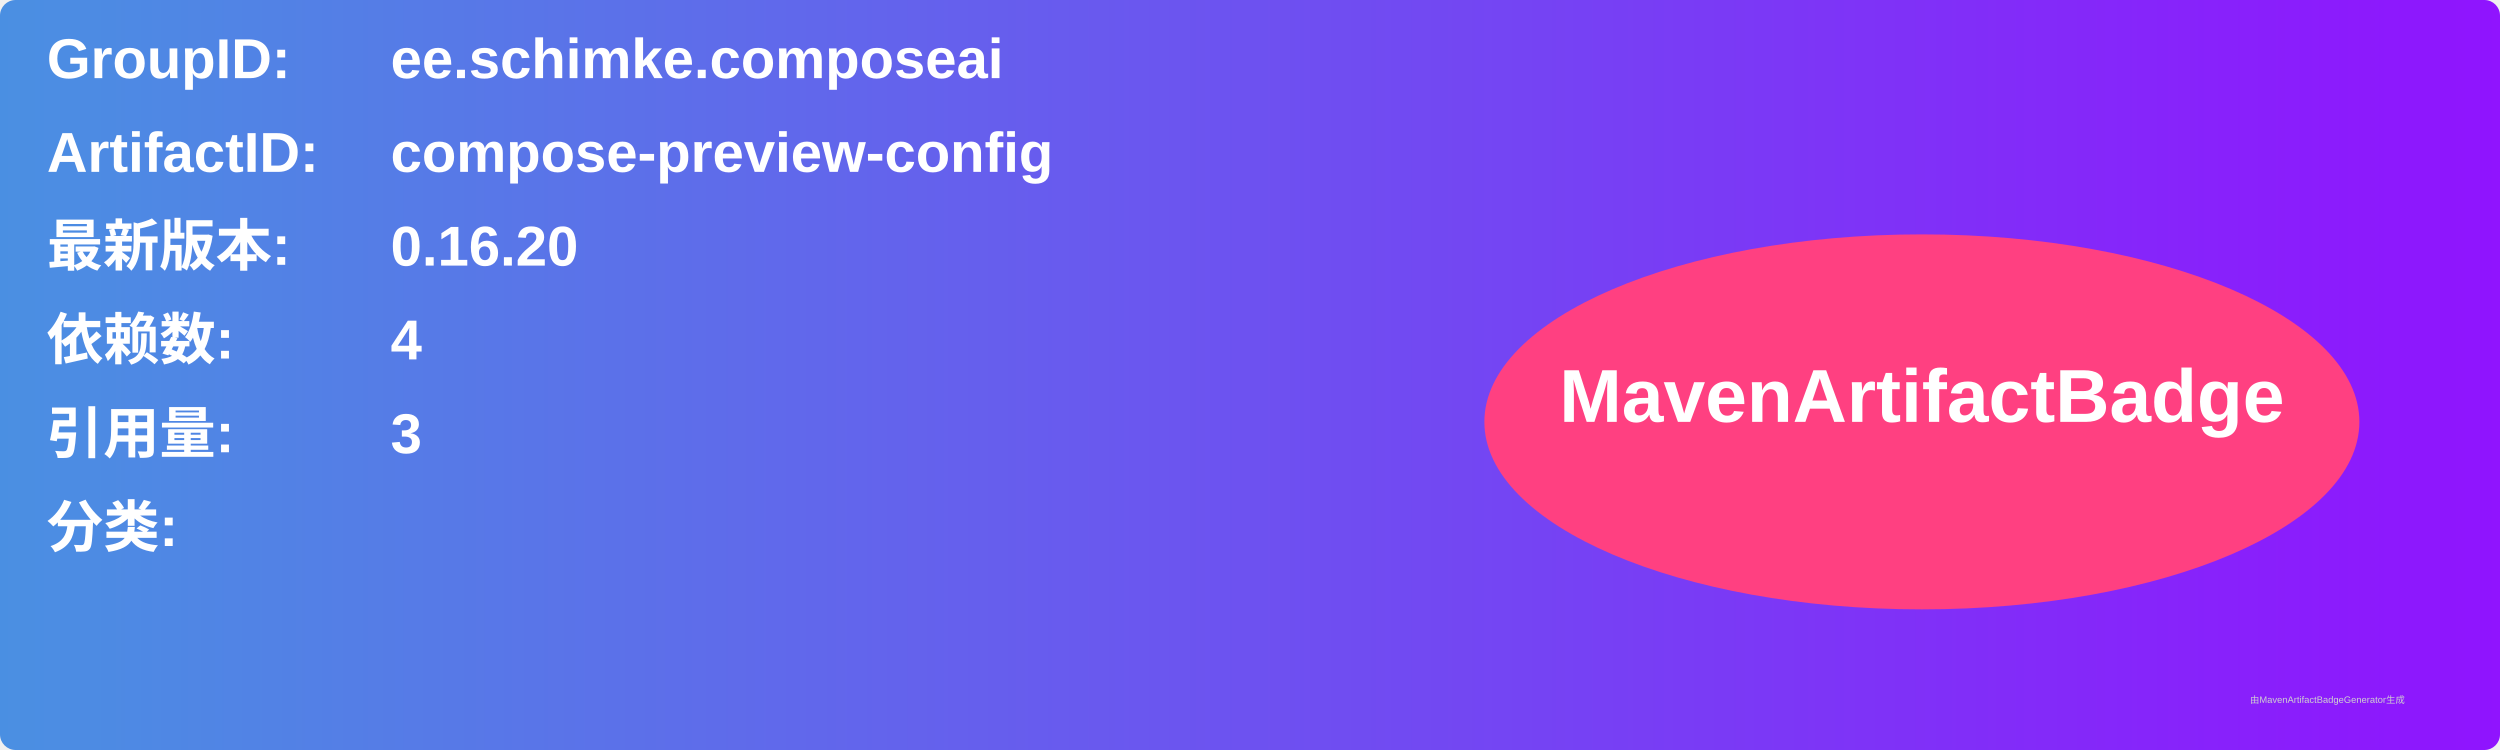
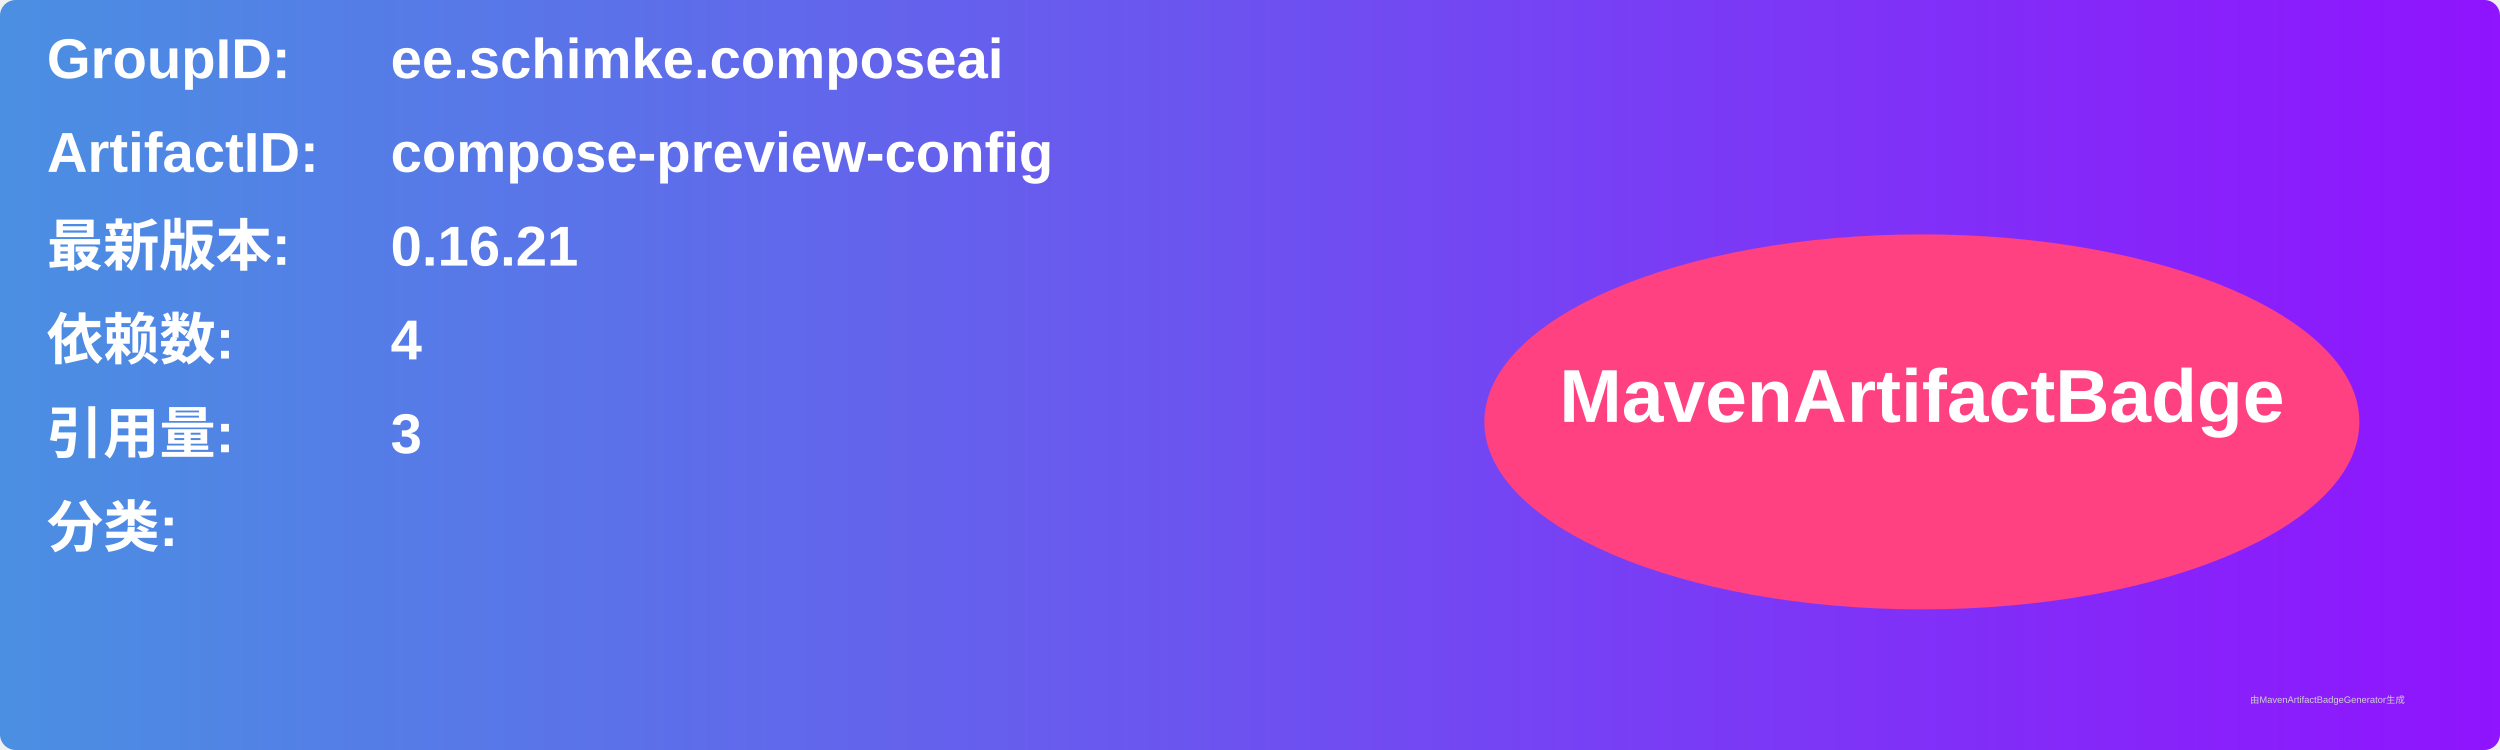
<svg xmlns="http://www.w3.org/2000/svg" width="800" height="240" viewBox="0 0 800 240">
  <linearGradient id="grad" x1="0%" y1="0%" x2="100%" y2="0%">
    <stop offset="0%" stop-color="#4a90e2" />
    <stop offset="100%" stop-color="#9013fe" />
  </linearGradient>
  <rect width="100%" height="100%" rx="5" ry="5" fill="url(#grad)" />
  <g transform="translate(15, 15)">
    <text x="0" y="10" font-family="Arial" font-size="18" fill="white" font-weight="bold" width="260">GroupID:</text>
    <text x="110" y="10" font-family="Arial" font-size="18" fill="white" font-weight="bold" width="460">ee.schimke.composeai</text>
    <text x="0" y="40" font-family="Arial" font-size="18" fill="white" font-weight="bold" width="260">ArtifactID:</text>
    <text x="110" y="40" font-family="Arial" font-size="18" fill="white" font-weight="bold" width="460">compose-preview-config</text>
    <text x="0" y="70" font-family="Arial" font-size="18" fill="white" font-weight="bold">最新版本:</text>
    <text x="110" y="70" font-family="Arial" font-size="18" fill="white" font-weight="bold">
-       <tspan font-weight="bold">0.16.20</tspan>
+       <tspan font-weight="bold">0.16.21</tspan>
    </text>
    <text x="0" y="100" font-family="Arial" font-size="18" fill="white" font-weight="bold">依赖数: </text>
    <text x="110" y="100" font-family="Arial" font-size="18" fill="white">
      <tspan font-weight="bold">4</tspan>
    </text>
    <text x="0" y="130" font-family="Arial" font-size="18" fill="white" font-weight="bold">引用量: </text>
    <text x="110" y="130" font-family="Arial" font-size="18" fill="white">
      <tspan font-weight="bold">3</tspan>
    </text>
    <text x="0" y="160" font-family="Arial" font-size="18" fill="white" font-weight="bold">分类:</text>
    <text x="10" y="190" font-family="Arial" font-size="10" fill="white">
      <tspan font-weight="bold" />
    </text>
    <ellipse cx="600" cy="120" rx="140" ry="60" fill="#ff4081" />
    <text x="600" y="120" text-anchor="middle" font-family="Arial" font-size="24" fill="white" font-weight="bold">MavenArtifactBadge</text>
  </g>
  <text x="720" y="225" font-family="Arial" font-size="3" fill="#d0d0d0">由MavenArtifactBadgeGenerator生成</text>
</svg>
